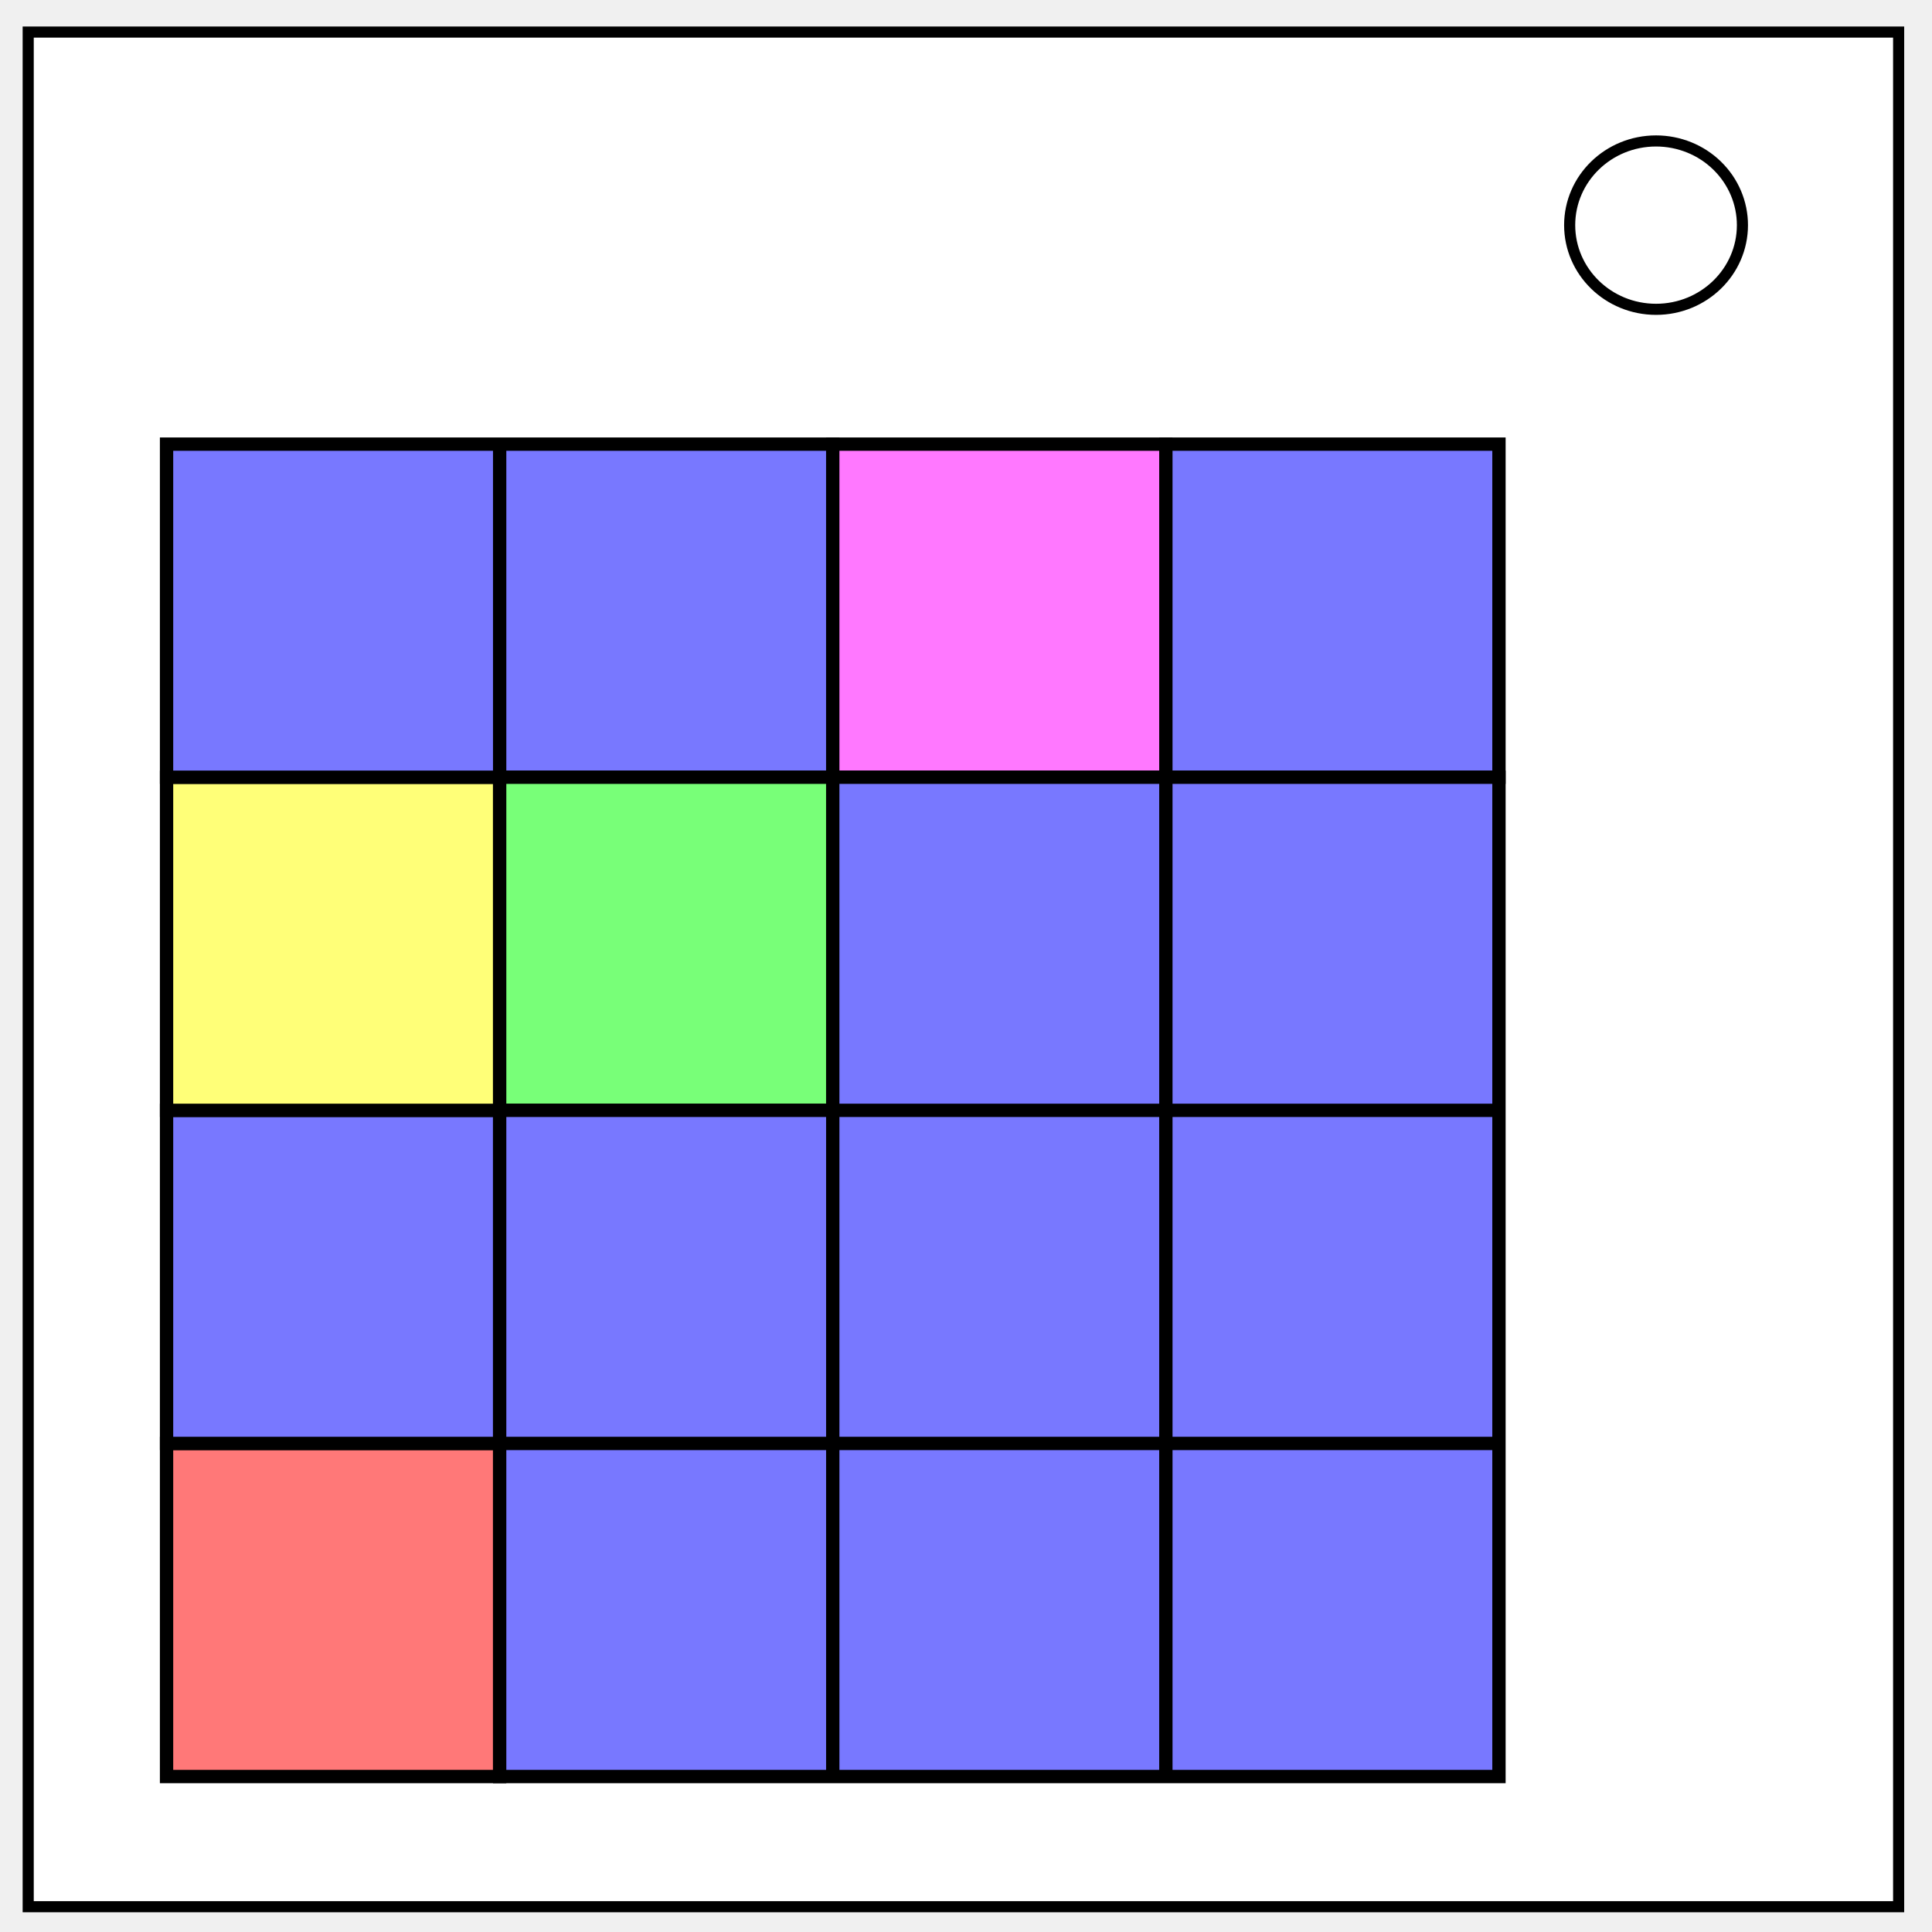
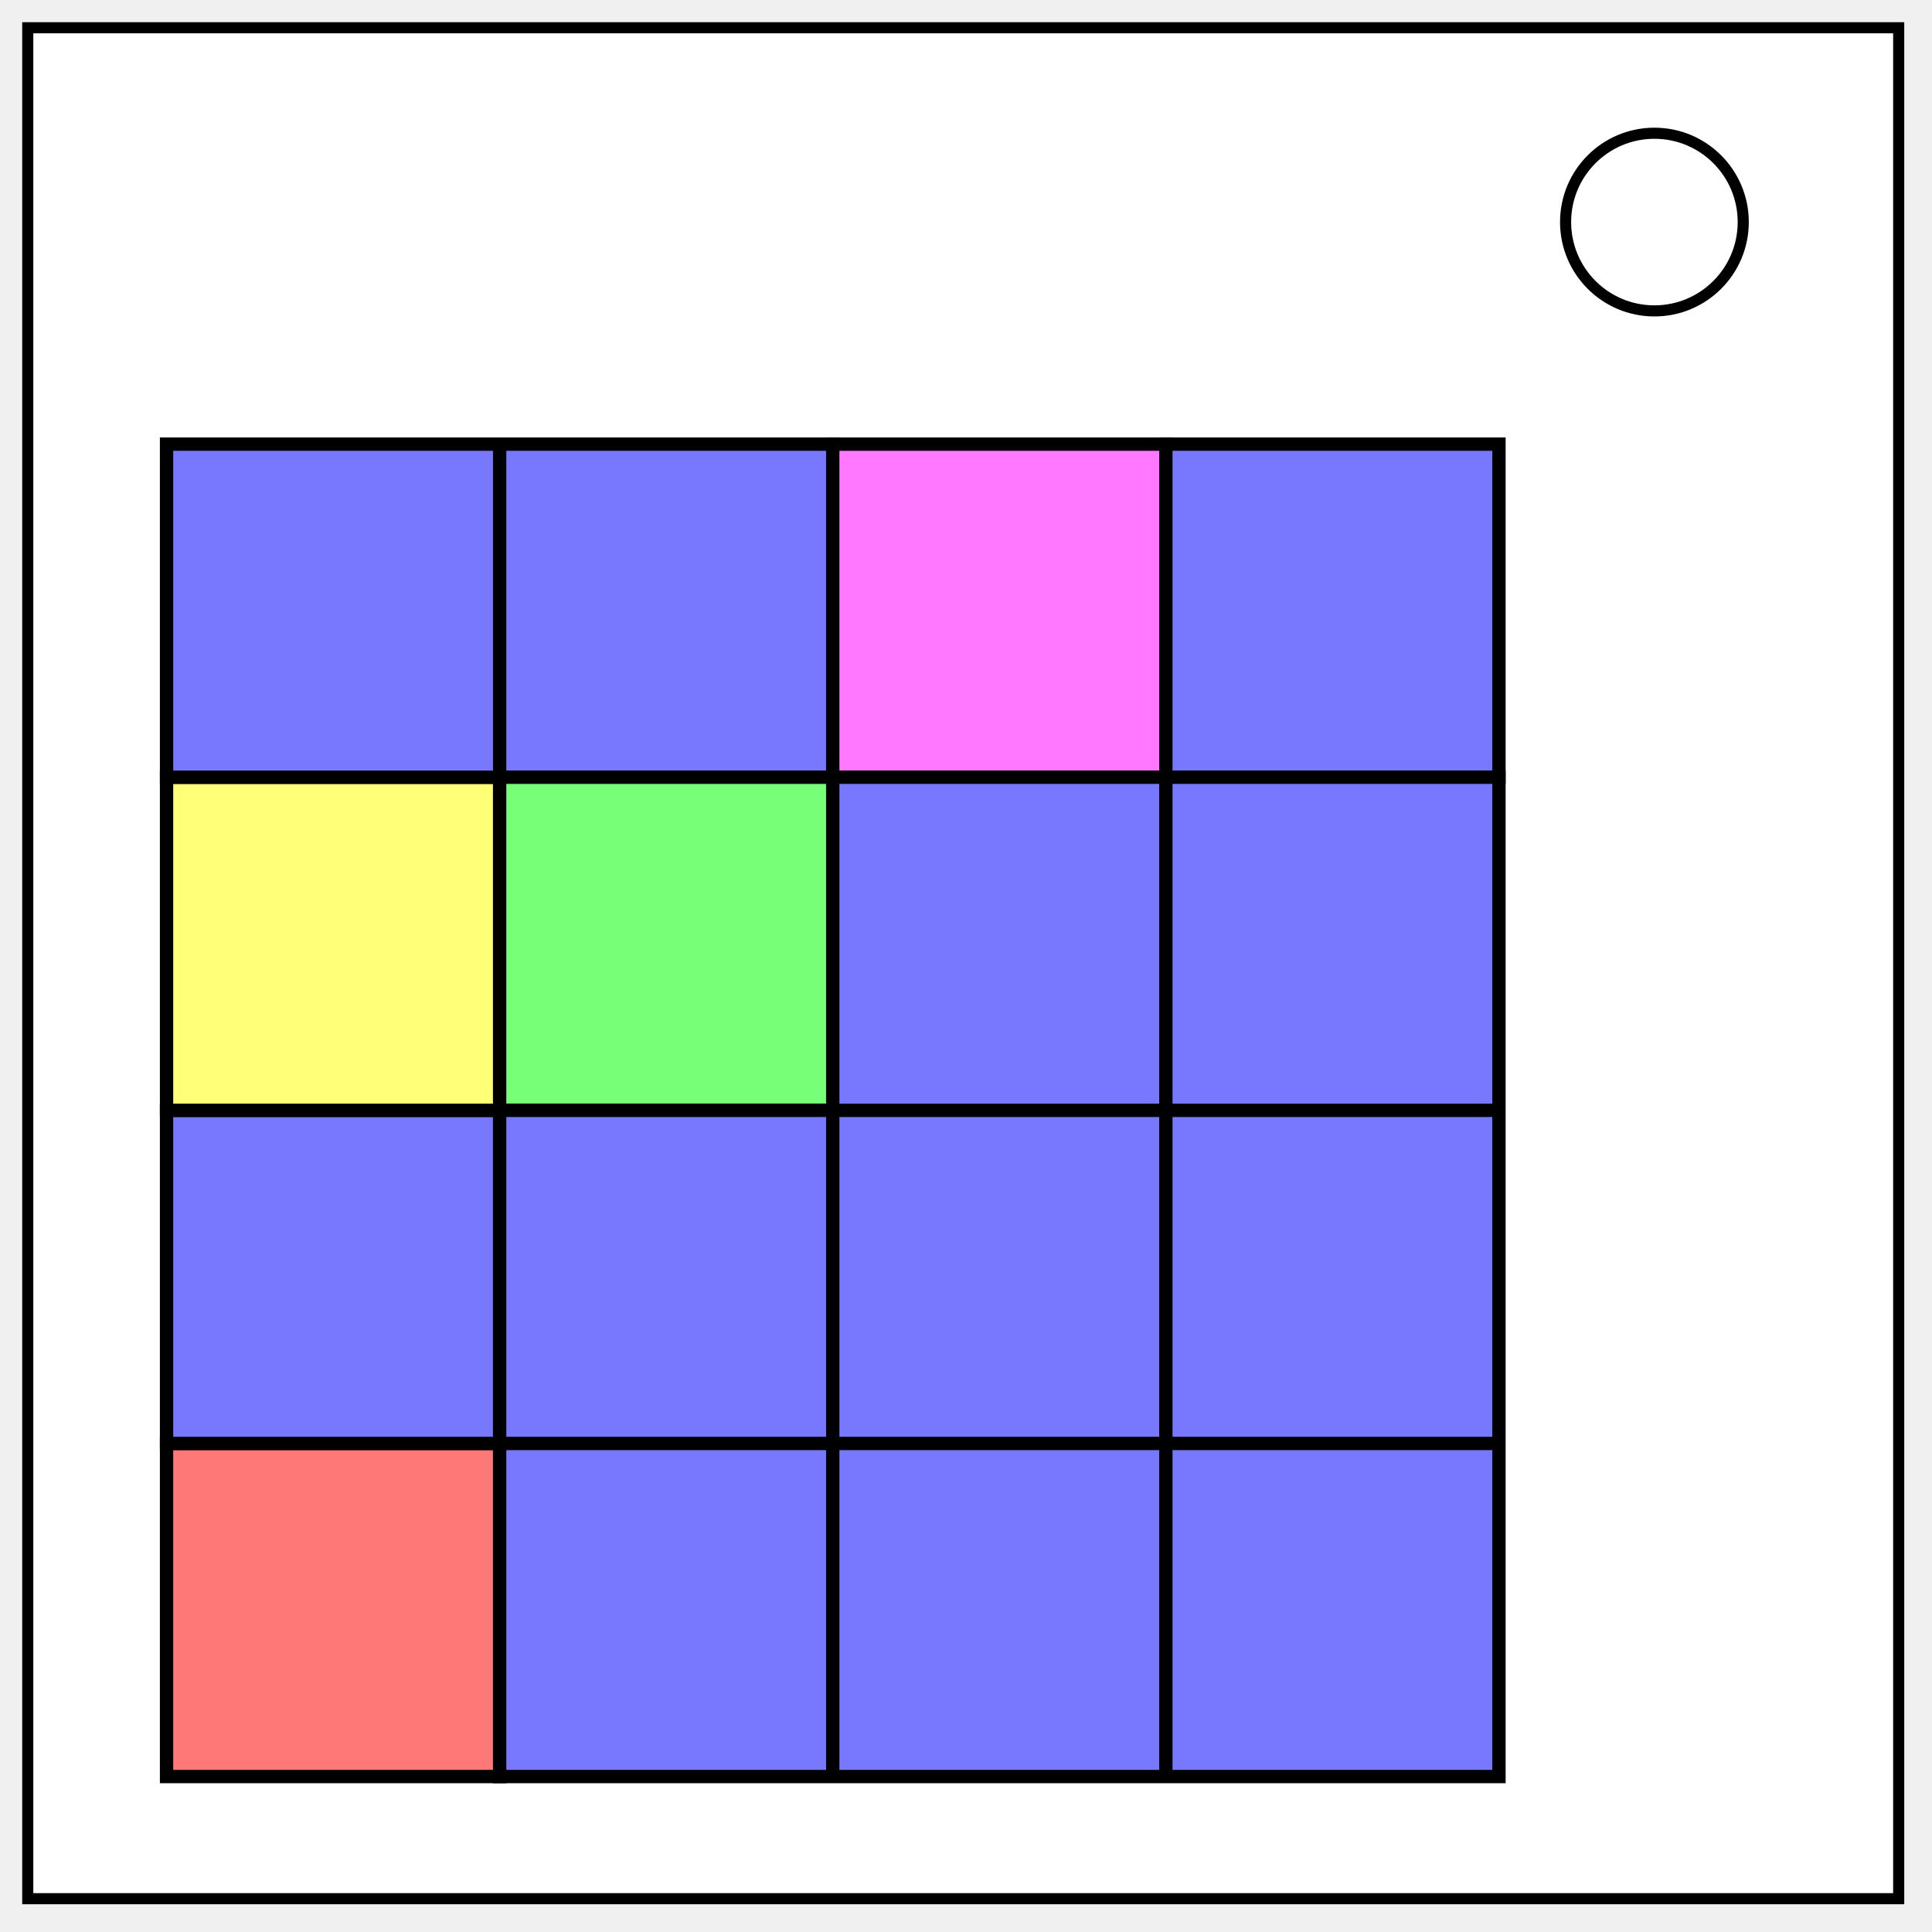
- <svg xmlns="http://www.w3.org/2000/svg" fill="none" viewBox="0 0 348 348">
-   <path stroke="#000" stroke-width="2" d="M5.08 5.776h336.91v337.67H5.08z" style="fill:#fff;fill-opacity:1" />
-   <path stroke="#000" stroke-width="2" d="M282.734 40.554c0-8.376 6.966-15.165 15.56-15.165 4.126 0 8.084 1.594 11 4.44 2.92 2.842 4.56 6.7 4.56 10.722 0 8.376-6.967 15.165-15.56 15.165-8.594 0-15.56-6.79-15.56-15.166z" />
-   <path d="M30 260h60v60H30z" style="opacity:1;fill:#ff7878;fill-opacity:1;stroke:#000;stroke-width:2.4;stroke-miterlimit:10;stroke-opacity:1" />
-   <path d="M30 200h60v60H30z" style="opacity:1;fill:#7878ff;fill-opacity:1;stroke:#000;stroke-width:2.4;stroke-miterlimit:10;stroke-opacity:1" />
-   <path d="M30 140h60v60H30z" style="opacity:1;fill:#ffff78;fill-opacity:1;stroke:#000;stroke-width:2.4;stroke-miterlimit:10;stroke-opacity:1" />
-   <path d="M30 80h60v60H30zM90 80h60v60H90z" style="opacity:1;fill:#7878ff;fill-opacity:1;stroke:#000;stroke-width:2.4;stroke-miterlimit:10;stroke-opacity:1" />
-   <path d="M150 80h60v60h-60z" style="opacity:1;fill:#ff78ff;fill-opacity:1;stroke:#000;stroke-width:2.4;stroke-miterlimit:10;stroke-opacity:1" />
-   <path d="M210 80h60v60h-60z" style="opacity:1;fill:#7878ff;fill-opacity:1;stroke:#000;stroke-width:2.4;stroke-miterlimit:10;stroke-opacity:1" />
-   <path d="M90 140h60v60H90z" style="opacity:1;fill:#78ff78;fill-opacity:1;stroke:#000;stroke-width:2.4;stroke-miterlimit:10;stroke-opacity:1" />
-   <path d="M150 140h60v60h-60zM210 140h60v60h-60zM210 200h60v60h-60zM150 200h60v60h-60zM90 200h60v60H90zM90 260h60v60H90zM150 260h60v60h-60zM210 260h60v60h-60z" style="opacity:1;fill:#7878ff;fill-opacity:1;stroke:#000;stroke-width:2.4;stroke-miterlimit:10;stroke-opacity:1" />
+ <svg xmlns="http://www.w3.org/2000/svg" viewBox="0 0 348 348" fill="#fff" stroke="#000" stroke-width="2.4">
+   <g stroke-width="2">
+     <rect width="337" height="337" x="5" y="5" />
+     <circle cx="298" cy="40" r="16" />
+   </g>
+   <path d="M30 260h60v60H30z" fill="#ff7878" />
+   <path d="M30 200h60v60H30z" fill="#7878ff" />
+   <path d="M30 140h60v60H30z" fill="#ffff78" />
+   <path d="M30 80h60v60H30zM90 80h60v60H90z" fill="#7878ff" />
+   <path d="M150 80h60v60h-60z" fill="#ff78ff" />
+   <path d="M210 80h60v60h-60z" fill="#7878ff" />
+   <path d="M90 140h60v60H90z" fill="#78ff78" />
+   <path d="M150 140h60v60h-60zM210 140h60v60h-60zM210 200h60v60h-60zM150 200h60v60h-60zM90 200h60v60H90zM90 260h60v60H90zM150 260h60v60h-60zM210 260h60v60h-60z" fill="#7878ff" />
</svg>
